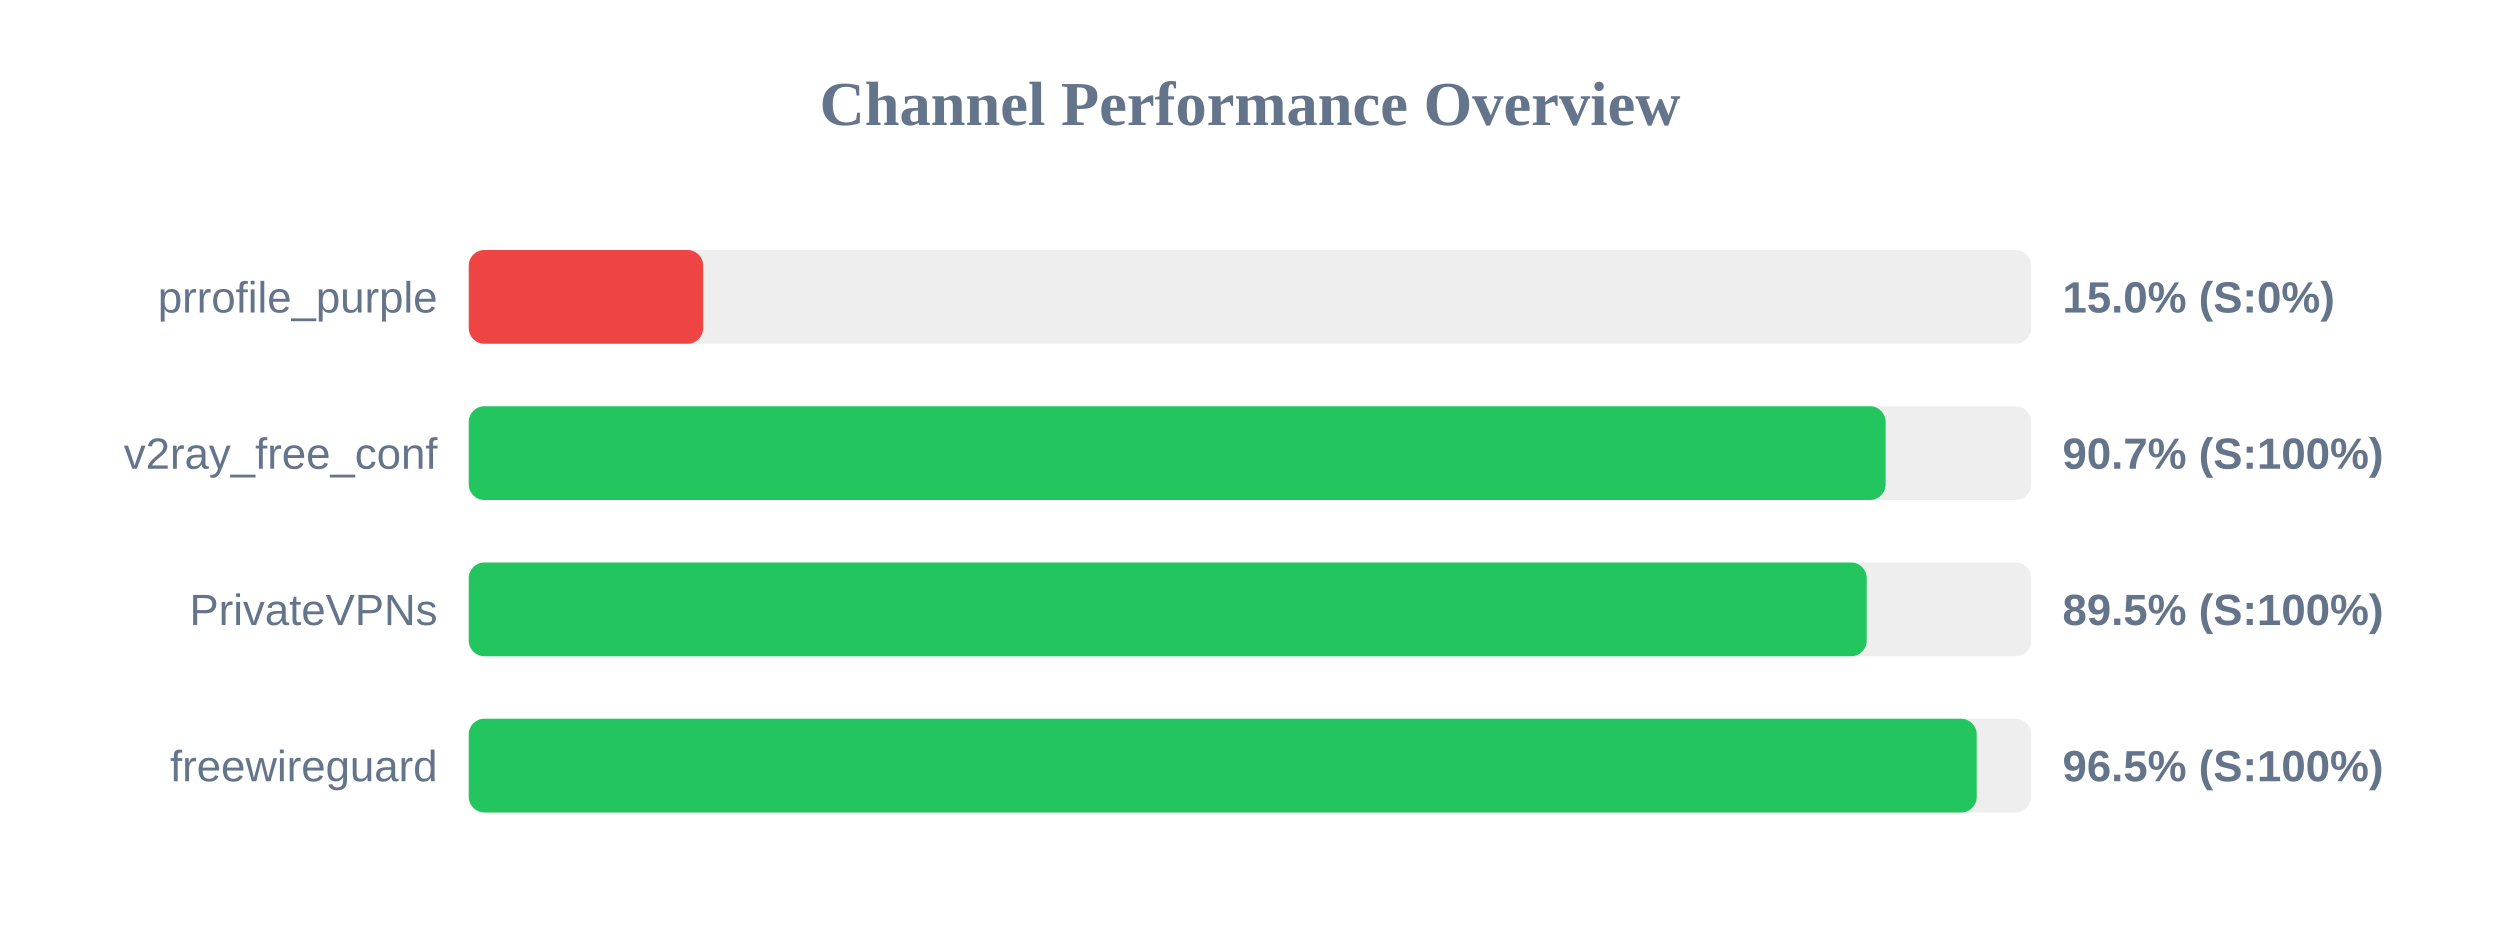
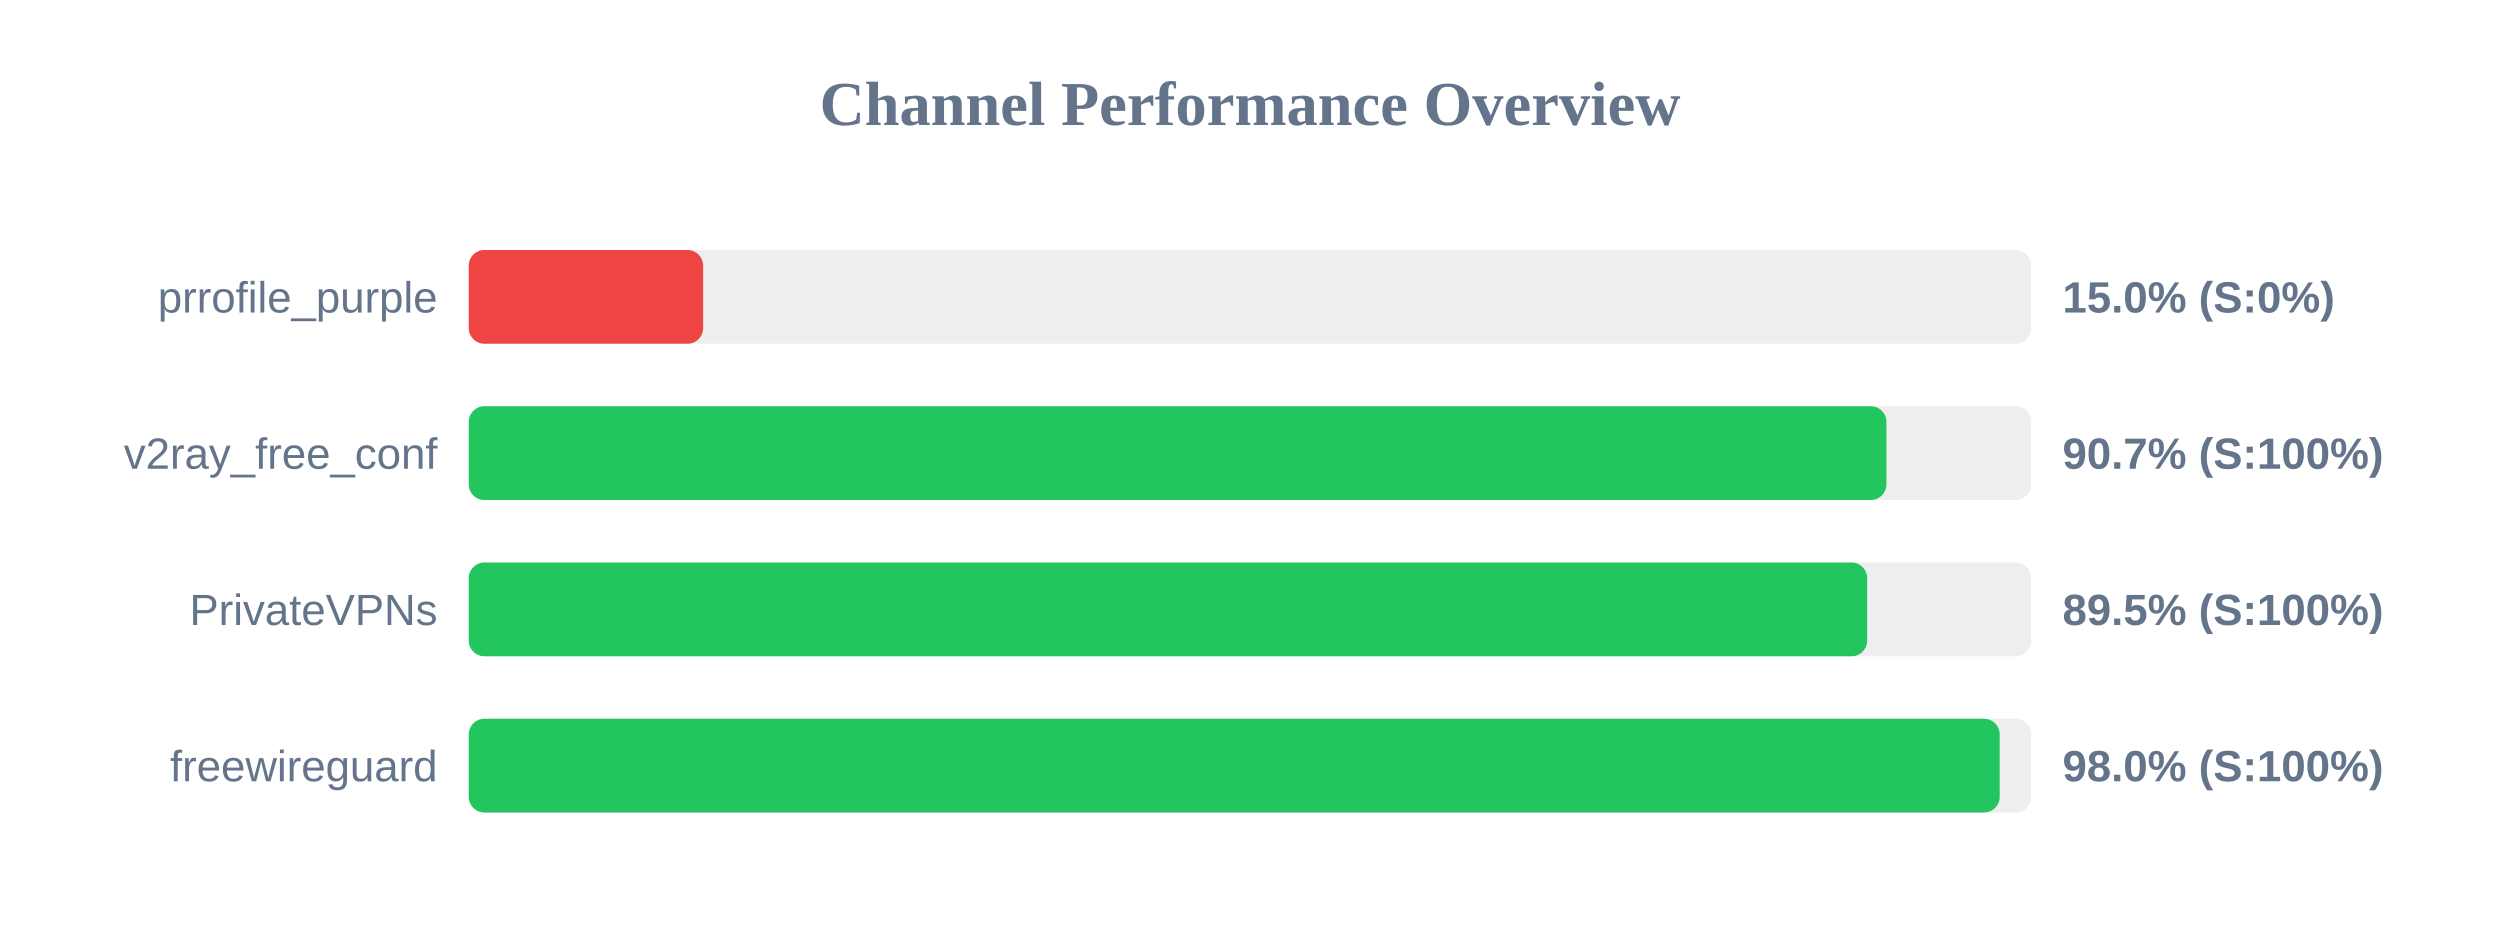
<svg xmlns="http://www.w3.org/2000/svg" width="800" height="300" version="1.1">
  <style>
        .row { font: 14px Arial; fill: #64748b; }
        .score { font: bold 14px Arial; fill: #64748b; }
    </style>
  <text x="400" y="40" text-anchor="middle" font-size="20px" font-weight="bold" fill="#64748b">Channel Performance Overview</text>
  <rect x="150" y="80" width="500" height="30" fill="#eee" rx="5" />
  <rect x="150" y="80" width="75.0" height="30" fill="#ef4444" rx="5" />
  <text x="140" y="100" text-anchor="end" class="row">prrofile_purple</text>
  <text x="660" y="100" text-anchor="start" class="score">15.0% (S:0%)</text>
  <rect x="150" y="130" width="500" height="30" fill="#eee" rx="5" />
-   <rect x="150" y="130" width="453.4" height="30" fill="#22c55e" rx="5" />
+   <rect x="150" y="130" width="453.65" height="30" fill="#22c55e" rx="5" />
  <text x="140" y="150" text-anchor="end" class="row">v2ray_free_conf</text>
  <text x="660" y="150" text-anchor="start" class="score">90.7% (S:100%)</text>
  <rect x="150" y="180" width="500" height="30" fill="#eee" rx="5" />
-   <rect x="150" y="180" width="447.35" height="30" fill="#22c55e" rx="5" />
+   <rect x="150" y="180" width="447.5" height="30" fill="#22c55e" rx="5" />
  <text x="140" y="200" text-anchor="end" class="row">PrivateVPNs</text>
  <text x="660" y="200" text-anchor="start" class="score">89.5% (S:100%)</text>
  <rect x="150" y="230" width="500" height="30" fill="#eee" rx="5" />
-   <rect x="150" y="230" width="482.55" height="30" fill="#22c55e" rx="5" />
+   <rect x="150" y="230" width="489.9" height="30" fill="#22c55e" rx="5" />
  <text x="140" y="250" text-anchor="end" class="row">freewireguard</text>
-   <text x="660" y="250" text-anchor="start" class="score">96.5% (S:100%)</text>
+   <text x="660" y="250" text-anchor="start" class="score">98.0% (S:100%)</text>
</svg>
